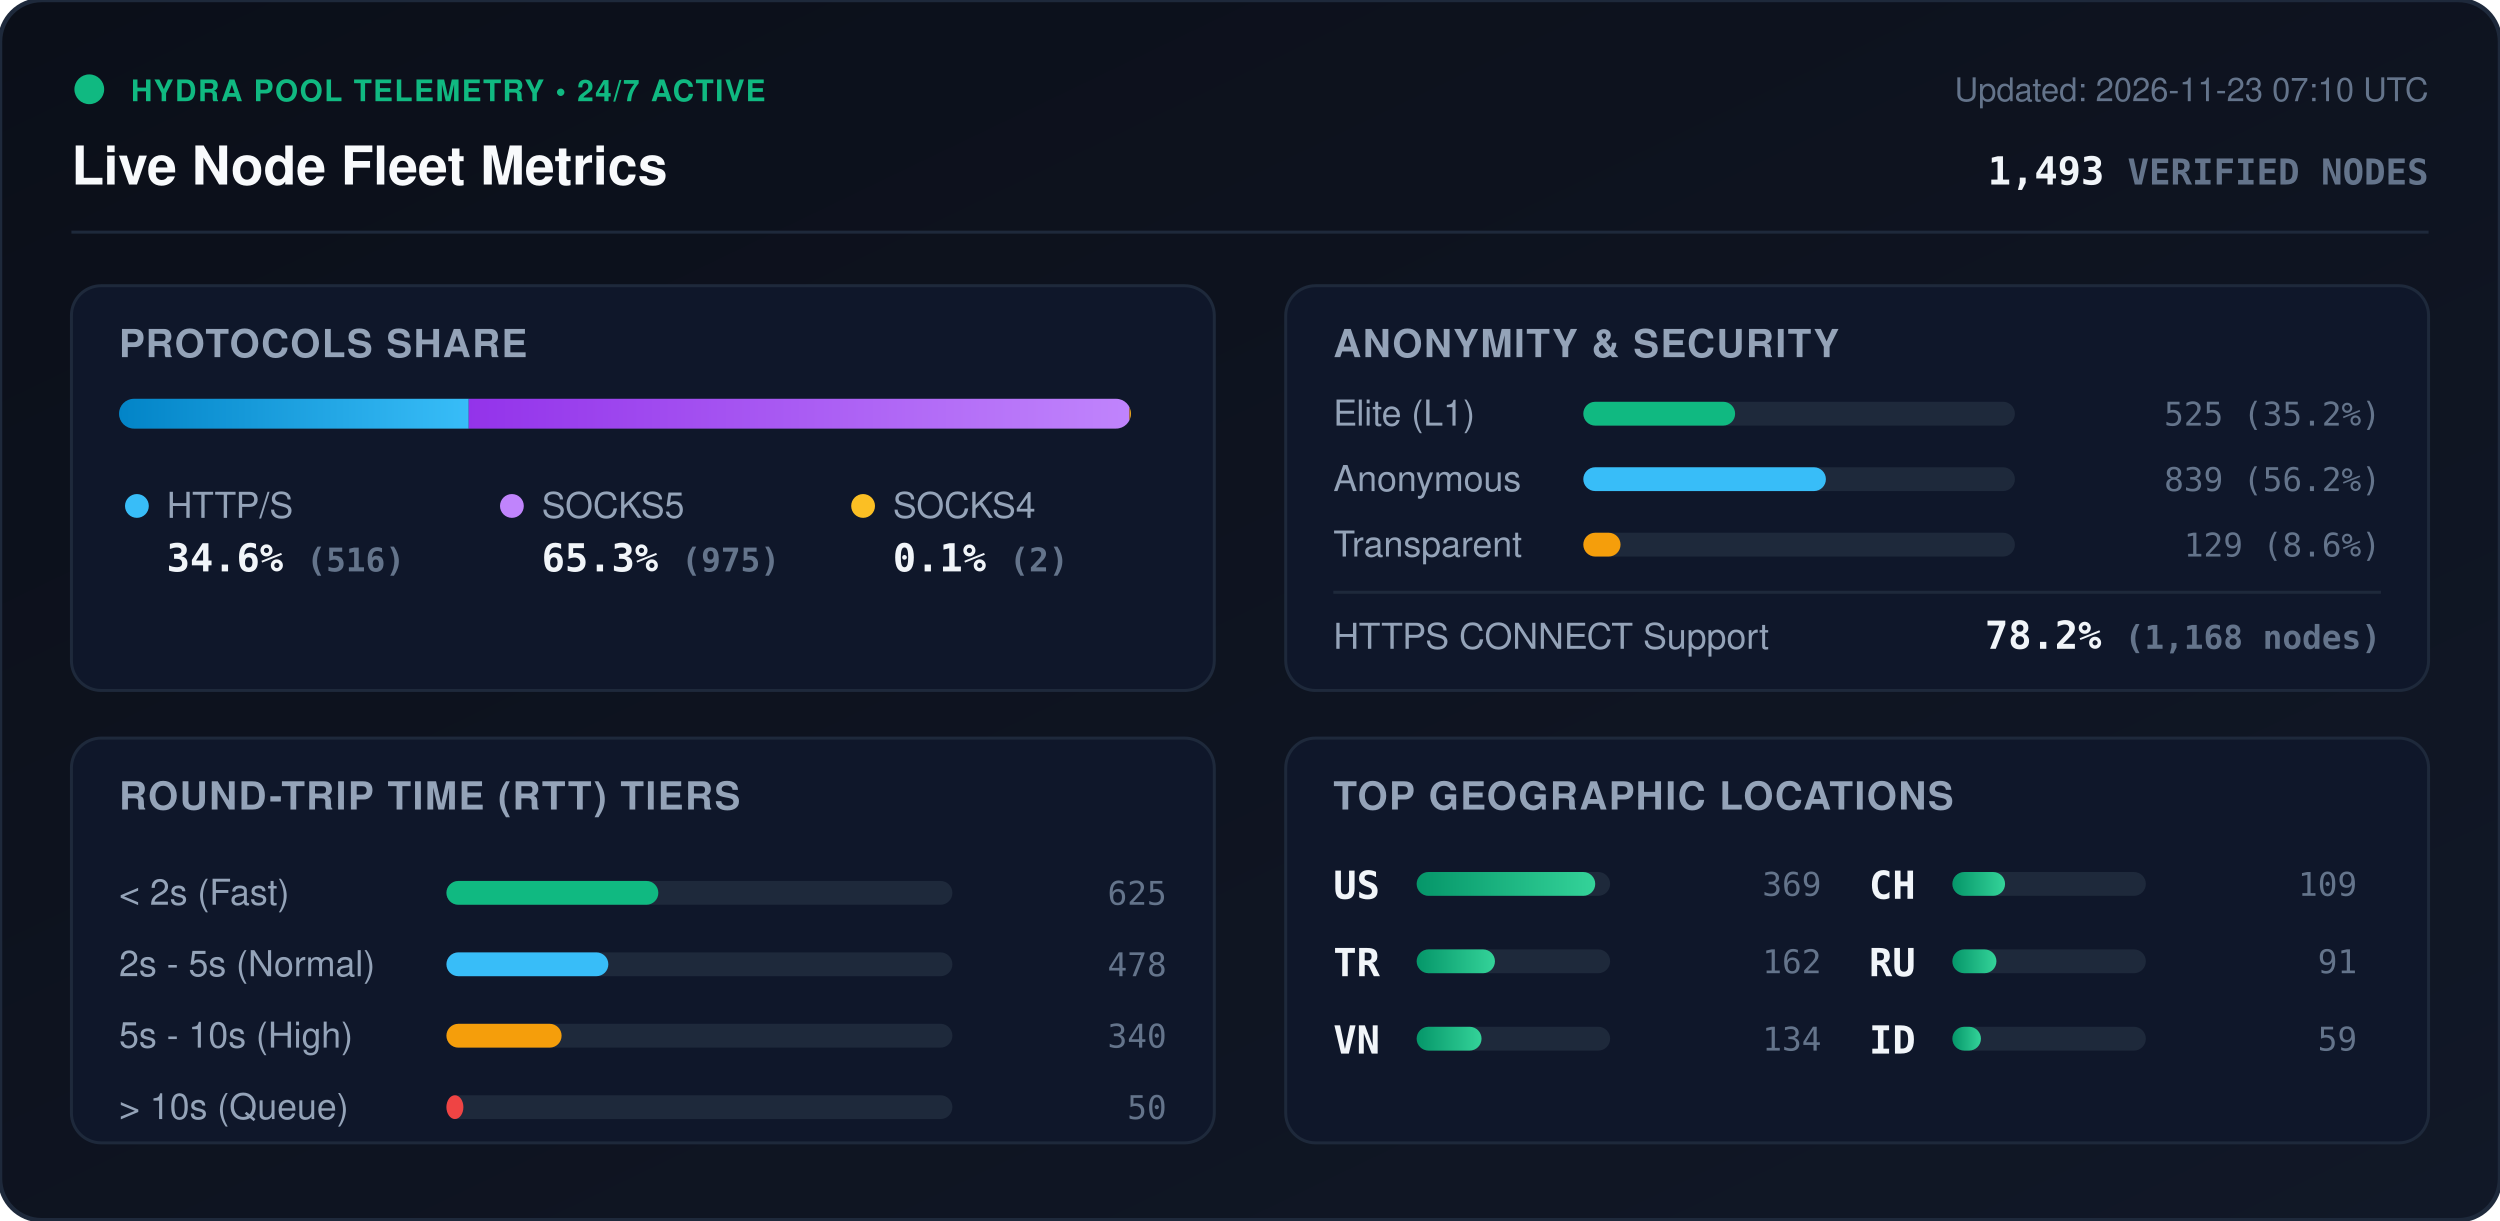
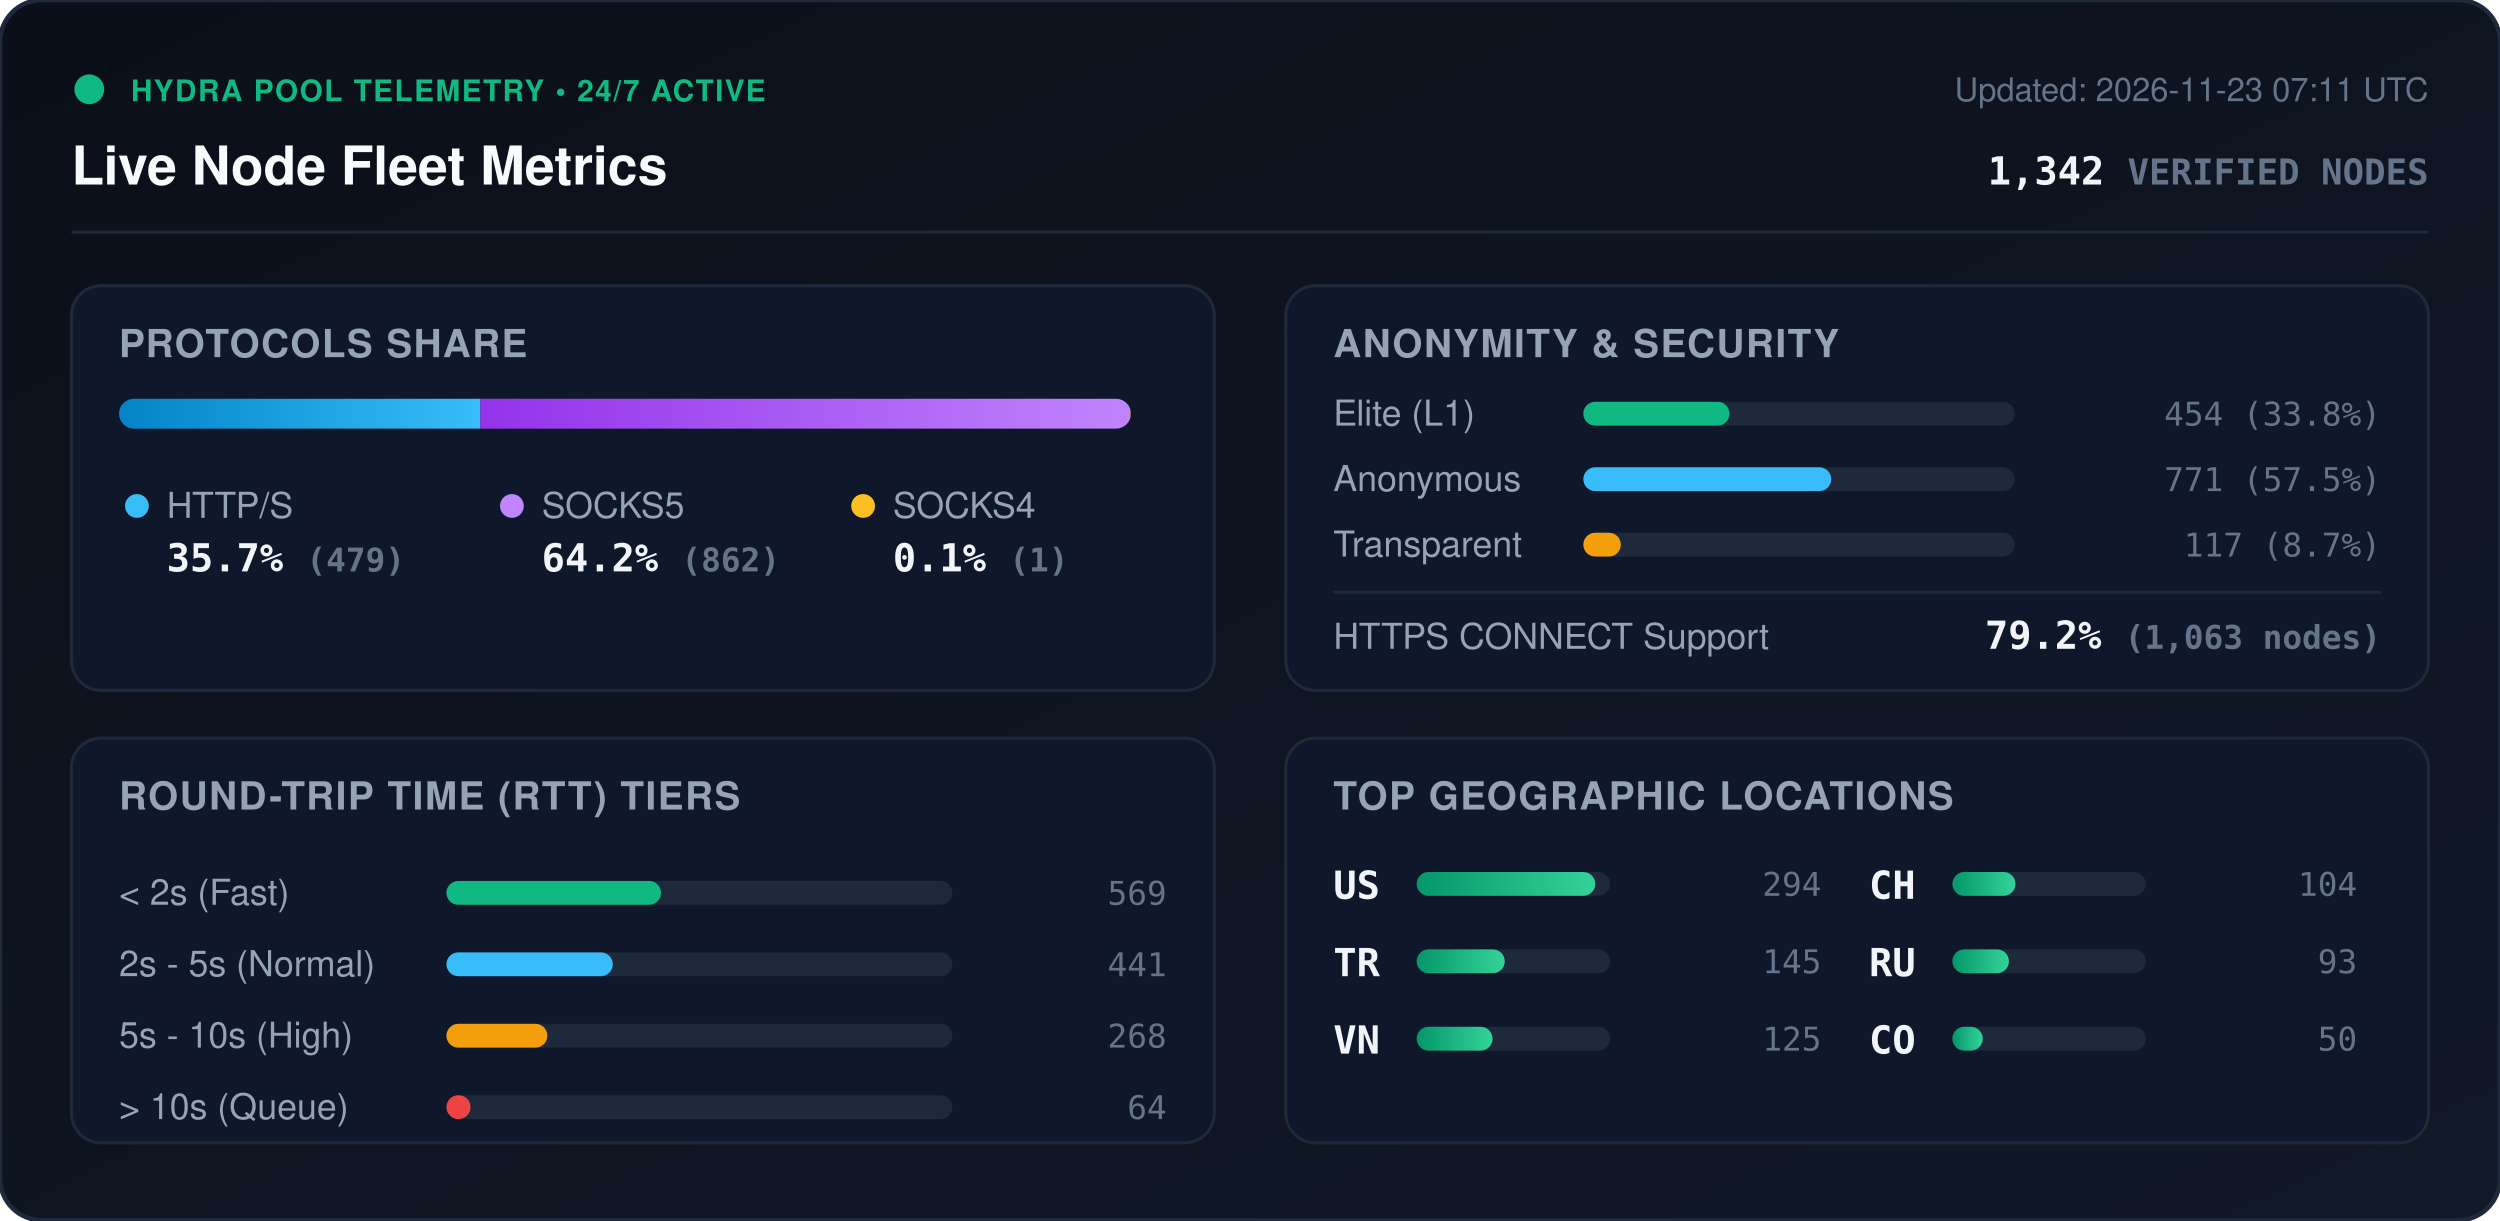
<svg xmlns="http://www.w3.org/2000/svg" viewBox="0 0 840 410" width="840" height="410" style="max-width: 100%; height: auto;">
  <defs>
    <linearGradient id="bg" x1="0%" y1="0%" x2="100%" y2="100%">
      <stop offset="0%" stop-color="#0b0f19" />
      <stop offset="100%" stop-color="#111827" />
    </linearGradient>
    <linearGradient id="bar-http" x1="0%" y1="0%" x2="100%" y2="0%">
      <stop offset="0%" stop-color="#0284c7" />
      <stop offset="100%" stop-color="#38bdf8" />
    </linearGradient>
    <linearGradient id="bar-socks5" x1="0%" y1="0%" x2="100%" y2="0%">
      <stop offset="0%" stop-color="#9333ea" />
      <stop offset="100%" stop-color="#c084fc" />
    </linearGradient>
    <linearGradient id="bar-socks4" x1="0%" y1="0%" x2="100%" y2="0%">
      <stop offset="0%" stop-color="#d97706" />
      <stop offset="100%" stop-color="#fbbf24" />
    </linearGradient>
    <linearGradient id="bar-green" x1="0%" y1="0%" x2="100%" y2="0%">
      <stop offset="0%" stop-color="#059669" />
      <stop offset="100%" stop-color="#34d399" />
    </linearGradient>
    <clipPath id="prog-track-clip">
      <rect width="340.0" height="10" rx="5" />
    </clipPath>
    <style>
      .title { font: 700 18px -apple-system, BlinkMacSystemFont, 'Segoe UI', Helvetica, Arial, sans-serif; fill: #f8fafc; }
      .sub { font: 500 11px -apple-system, BlinkMacSystemFont, 'Segoe UI', Helvetica, Arial, sans-serif; fill: #64748b; }
      .section-hdr { font: 600 13px -apple-system, BlinkMacSystemFont, 'Segoe UI', Helvetica, Arial, sans-serif; fill: #94a3b8; letter-spacing: 0.5px; }
      .metric-val { font: 700 13px -apple-system, BlinkMacSystemFont, 'Segoe UI', Helvetica, Arial, sans-serif; fill: #f1f5f9; }
      .metric-lbl { font: 500 12px -apple-system, BlinkMacSystemFont, 'Segoe UI', Helvetica, Arial, sans-serif; fill: #94a3b8; }
      .badge-txt { font: 700 10px -apple-system, BlinkMacSystemFont, 'Segoe UI', Helvetica, Arial, sans-serif; fill: #10b981; letter-spacing: 0.5px; }
      .mono { font-family: ui-monospace, SFMono-Regular, Menlo, Monaco, Consolas, monospace; }
      .pulse { animation: beacon 2s infinite ease-in-out; }
      @keyframes beacon { 0%, 100% { opacity: 1; } 50% { opacity: 0.35; } }
    </style>
  </defs>
  <rect width="840" height="410" rx="14" fill="url(#bg)" stroke="#1e293b" stroke-width="1.5" />
  <g transform="translate(24, 24)">
    <circle cx="6" cy="6" r="5" fill="#10b981" class="pulse" />
    <text x="20" y="10" class="badge-txt">HYDRA POOL TELEMETRY • 24/7 ACTIVE</text>
    <text x="0" y="38" class="title">Live Node Fleet Metrics</text>
-     <text x="792" y="10" text-anchor="end" class="sub">Updated: 2026-11-23 07:10 UTC</text>
-     <text x="792" y="38" text-anchor="end" class="metric-val mono" fill="#38bdf8">1,493 <tspan font-size="12" fill="#64748b">VERIFIED NODES</tspan>
+     <text x="792" y="10" text-anchor="end" class="sub">Updated: 2026-11-23 07:11 UTC</text>
+     <text x="792" y="38" text-anchor="end" class="metric-val mono" fill="#38bdf8">1,342 <tspan font-size="12" fill="#64748b">VERIFIED NODES</tspan>
    </text>
  </g>
  <line x1="24" y1="78" x2="816" y2="78" stroke="#1e293b" stroke-width="1" />
  <g transform="translate(24, 96)">
    <rect width="384" height="136" rx="10" fill="#0f172a" stroke="#1e293b" />
    <text x="16" y="24" class="section-hdr">PROTOCOLS SHARE</text>
    <g transform="translate(16, 38)">
      <rect width="340.0" height="10" rx="5" fill="#1e293b" />
      <g clip-path="url(#prog-track-clip)">
-         <rect x="0" width="117.5" height="10" fill="url(#bar-http)" />
-         <rect x="117.5" width="222.0" height="10" fill="url(#bar-socks5)" />
-         <rect x="339.5" width="0.5" height="10" fill="url(#bar-socks4)" />
+         <rect x="0" width="121.4" height="10" fill="url(#bar-http)" />
+         <rect x="121.4" width="218.4" height="10" fill="url(#bar-socks5)" />
+         <rect x="339.8" width="0.3" height="10" fill="url(#bar-socks4)" />
      </g>
    </g>
    <g transform="translate(16, 68)">
      <circle cx="6" cy="6" r="4" fill="#38bdf8" />
      <text x="16" y="10" class="metric-lbl">HTTP/S</text>
-       <text x="16" y="28" class="metric-val mono">34.6% <tspan font-size="11" fill="#64748b">(516)</tspan>
+       <text x="16" y="28" class="metric-val mono">35.7% <tspan font-size="11" fill="#64748b">(479)</tspan>
      </text>
      <circle cx="132" cy="6" r="4" fill="#c084fc" />
      <text x="142" y="10" class="metric-lbl">SOCKS5</text>
-       <text x="142" y="28" class="metric-val mono">65.3% <tspan font-size="11" fill="#64748b">(975)</tspan>
+       <text x="142" y="28" class="metric-val mono">64.2% <tspan font-size="11" fill="#64748b">(862)</tspan>
      </text>
      <circle cx="250" cy="6" r="4" fill="#fbbf24" />
      <text x="260" y="10" class="metric-lbl">SOCKS4</text>
-       <text x="260" y="28" class="metric-val mono">0.1% <tspan font-size="11" fill="#64748b">(2)</tspan>
+       <text x="260" y="28" class="metric-val mono">0.1% <tspan font-size="11" fill="#64748b">(1)</tspan>
      </text>
    </g>
  </g>
  <g transform="translate(432, 96)">
    <rect width="384" height="136" rx="10" fill="#0f172a" stroke="#1e293b" />
    <text x="16" y="24" class="section-hdr">ANONYMITY &amp; SECURITY</text>
    <text x="16" y="47" class="metric-lbl">Elite (L1)</text>
    <rect x="100" y="39" width="145.0" height="8" rx="4" fill="#1e293b" />
-     <rect x="100" y="39" width="51.0" height="8" rx="4" fill="#10b981" />
-     <text x="368" y="47" text-anchor="end" class="mono sub" fill="#e2e8f0">525 (35.2%)</text>
+     <rect x="100" y="39" width="49.1" height="8" rx="4" fill="#10b981" />
+     <text x="368" y="47" text-anchor="end" class="mono sub" fill="#e2e8f0">454 (33.8%)</text>
    <text x="16" y="69" class="metric-lbl">Anonymous</text>
    <rect x="100" y="61" width="145.0" height="8" rx="4" fill="#1e293b" />
-     <rect x="100" y="61" width="81.5" height="8" rx="4" fill="#38bdf8" />
-     <text x="368" y="69" text-anchor="end" class="mono sub" fill="#e2e8f0">839 (56.2%)</text>
+     <rect x="100" y="61" width="83.3" height="8" rx="4" fill="#38bdf8" />
+     <text x="368" y="69" text-anchor="end" class="mono sub" fill="#e2e8f0">771 (57.5%)</text>
    <text x="16" y="91" class="metric-lbl">Transparent</text>
    <rect x="100" y="83" width="145.0" height="8" rx="4" fill="#1e293b" />
-     <rect x="100" y="83" width="12.5" height="8" rx="4" fill="#f59e0b" />
-     <text x="368" y="91" text-anchor="end" class="mono sub" fill="#e2e8f0">129 (8.6%)</text>
+     <rect x="100" y="83" width="12.6" height="8" rx="4" fill="#f59e0b" />
+     <text x="368" y="91" text-anchor="end" class="mono sub" fill="#e2e8f0">117 (8.7%)</text>
    <line x1="16" y1="103" x2="368" y2="103" stroke="#1e293b" stroke-width="1" />
    <text x="16" y="122" class="metric-lbl">HTTPS CONNECT Support</text>
-     <text x="368" y="122" text-anchor="end" class="metric-val mono" fill="#34d399">78.2% <tspan font-size="11" fill="#64748b">(1,168 nodes)</tspan>
+     <text x="368" y="122" text-anchor="end" class="metric-val mono" fill="#34d399">79.2% <tspan font-size="11" fill="#64748b">(1,063 nodes)</tspan>
    </text>
  </g>
  <g transform="translate(24, 248)">
    <rect width="384" height="136" rx="10" fill="#0f172a" stroke="#1e293b" />
    <text x="16" y="24" class="section-hdr">ROUND-TRIP TIME (RTT) TIERS</text>
    <g transform="translate(16, 42)">
      <text x="0" y="14" class="metric-lbl">&lt; 2s (Fast)</text>
      <rect x="110" y="6" width="170" height="8" rx="4" fill="#1e293b" />
-       <rect x="110" y="6" width="71.2" height="8" rx="4" fill="#10b981" />
-       <text x="352" y="14" text-anchor="end" class="mono sub">625</text>
+       <rect x="110" y="6" width="72.1" height="8" rx="4" fill="#10b981" />
+       <text x="352" y="14" text-anchor="end" class="mono sub">569</text>
      <text x="0" y="38" class="metric-lbl">2s - 5s (Normal)</text>
      <rect x="110" y="30" width="170" height="8" rx="4" fill="#1e293b" />
-       <rect x="110" y="30" width="54.4" height="8" rx="4" fill="#38bdf8" />
-       <text x="352" y="38" text-anchor="end" class="mono sub">478</text>
+       <rect x="110" y="30" width="55.9" height="8" rx="4" fill="#38bdf8" />
+       <text x="352" y="38" text-anchor="end" class="mono sub">441</text>
      <text x="0" y="62" class="metric-lbl">5s - 10s (High)</text>
      <rect x="110" y="54" width="170" height="8" rx="4" fill="#1e293b" />
-       <rect x="110" y="54" width="38.7" height="8" rx="4" fill="#f59e0b" />
-       <text x="352" y="62" text-anchor="end" class="mono sub">340</text>
+       <rect x="110" y="54" width="33.9" height="8" rx="4" fill="#f59e0b" />
+       <text x="352" y="62" text-anchor="end" class="mono sub">268</text>
      <text x="0" y="86" class="metric-lbl">&gt; 10s (Queue)</text>
      <rect x="110" y="78" width="170" height="8" rx="4" fill="#1e293b" />
-       <rect x="110" y="78" width="5.7" height="8" rx="4" fill="#ef4444" />
-       <text x="352" y="86" text-anchor="end" class="mono sub">50</text>
+       <rect x="110" y="78" width="8.1" height="8" rx="4" fill="#ef4444" />
+       <text x="352" y="86" text-anchor="end" class="mono sub">64</text>
    </g>
  </g>
  <g transform="translate(432, 248)">
    <rect width="384" height="136" rx="10" fill="#0f172a" stroke="#1e293b" />
    <text x="16" y="24" class="section-hdr">TOP GEOGRAPHIC LOCATIONS</text>
    <g transform="translate(16, 42)">
      <g transform="translate(0, 0)">
        <text x="0" y="12" class="mono metric-val" font-size="12">US</text>
        <rect x="28" y="3" width="65" height="8" rx="4" fill="#1e293b" />
        <rect x="28" y="3" width="60.0" height="8" rx="4" fill="url(#bar-green)" />
-         <text x="164" y="11" text-anchor="end" class="mono sub">369</text>
+         <text x="164" y="11" text-anchor="end" class="mono sub">294</text>
      </g>
      <g transform="translate(0, 26)">
        <text x="0" y="12" class="mono metric-val" font-size="12">TR</text>
        <rect x="28" y="3" width="65" height="8" rx="4" fill="#1e293b" />
-         <rect x="28" y="3" width="26.3" height="8" rx="4" fill="url(#bar-green)" />
-         <text x="164" y="11" text-anchor="end" class="mono sub">162</text>
+         <rect x="28" y="3" width="29.6" height="8" rx="4" fill="url(#bar-green)" />
+         <text x="164" y="11" text-anchor="end" class="mono sub">145</text>
      </g>
      <g transform="translate(0, 52)">
        <text x="0" y="12" class="mono metric-val" font-size="12">VN</text>
        <rect x="28" y="3" width="65" height="8" rx="4" fill="#1e293b" />
-         <rect x="28" y="3" width="21.8" height="8" rx="4" fill="url(#bar-green)" />
-         <text x="164" y="11" text-anchor="end" class="mono sub">134</text>
+         <rect x="28" y="3" width="25.5" height="8" rx="4" fill="url(#bar-green)" />
+         <text x="164" y="11" text-anchor="end" class="mono sub">125</text>
      </g>
      <g transform="translate(180, 0)">
        <text x="0" y="12" class="mono metric-val" font-size="12">CH</text>
        <rect x="28" y="3" width="65" height="8" rx="4" fill="#1e293b" />
-         <rect x="28" y="3" width="17.7" height="8" rx="4" fill="url(#bar-green)" />
-         <text x="164" y="11" text-anchor="end" class="mono sub">109</text>
+         <rect x="28" y="3" width="21.2" height="8" rx="4" fill="url(#bar-green)" />
+         <text x="164" y="11" text-anchor="end" class="mono sub">104</text>
      </g>
      <g transform="translate(180, 26)">
        <text x="0" y="12" class="mono metric-val" font-size="12">RU</text>
        <rect x="28" y="3" width="65" height="8" rx="4" fill="#1e293b" />
-         <rect x="28" y="3" width="14.8" height="8" rx="4" fill="url(#bar-green)" />
-         <text x="164" y="11" text-anchor="end" class="mono sub">91</text>
+         <rect x="28" y="3" width="19.0" height="8" rx="4" fill="url(#bar-green)" />
+         <text x="164" y="11" text-anchor="end" class="mono sub">93</text>
      </g>
      <g transform="translate(180, 52)">
-         <text x="0" y="12" class="mono metric-val" font-size="12">ID</text>
+         <text x="0" y="12" class="mono metric-val" font-size="12">CO</text>
        <rect x="28" y="3" width="65" height="8" rx="4" fill="#1e293b" />
-         <rect x="28" y="3" width="9.6" height="8" rx="4" fill="url(#bar-green)" />
-         <text x="164" y="11" text-anchor="end" class="mono sub">59</text>
+         <rect x="28" y="3" width="10.2" height="8" rx="4" fill="url(#bar-green)" />
+         <text x="164" y="11" text-anchor="end" class="mono sub">50</text>
      </g>
    </g>
  </g>
</svg>
